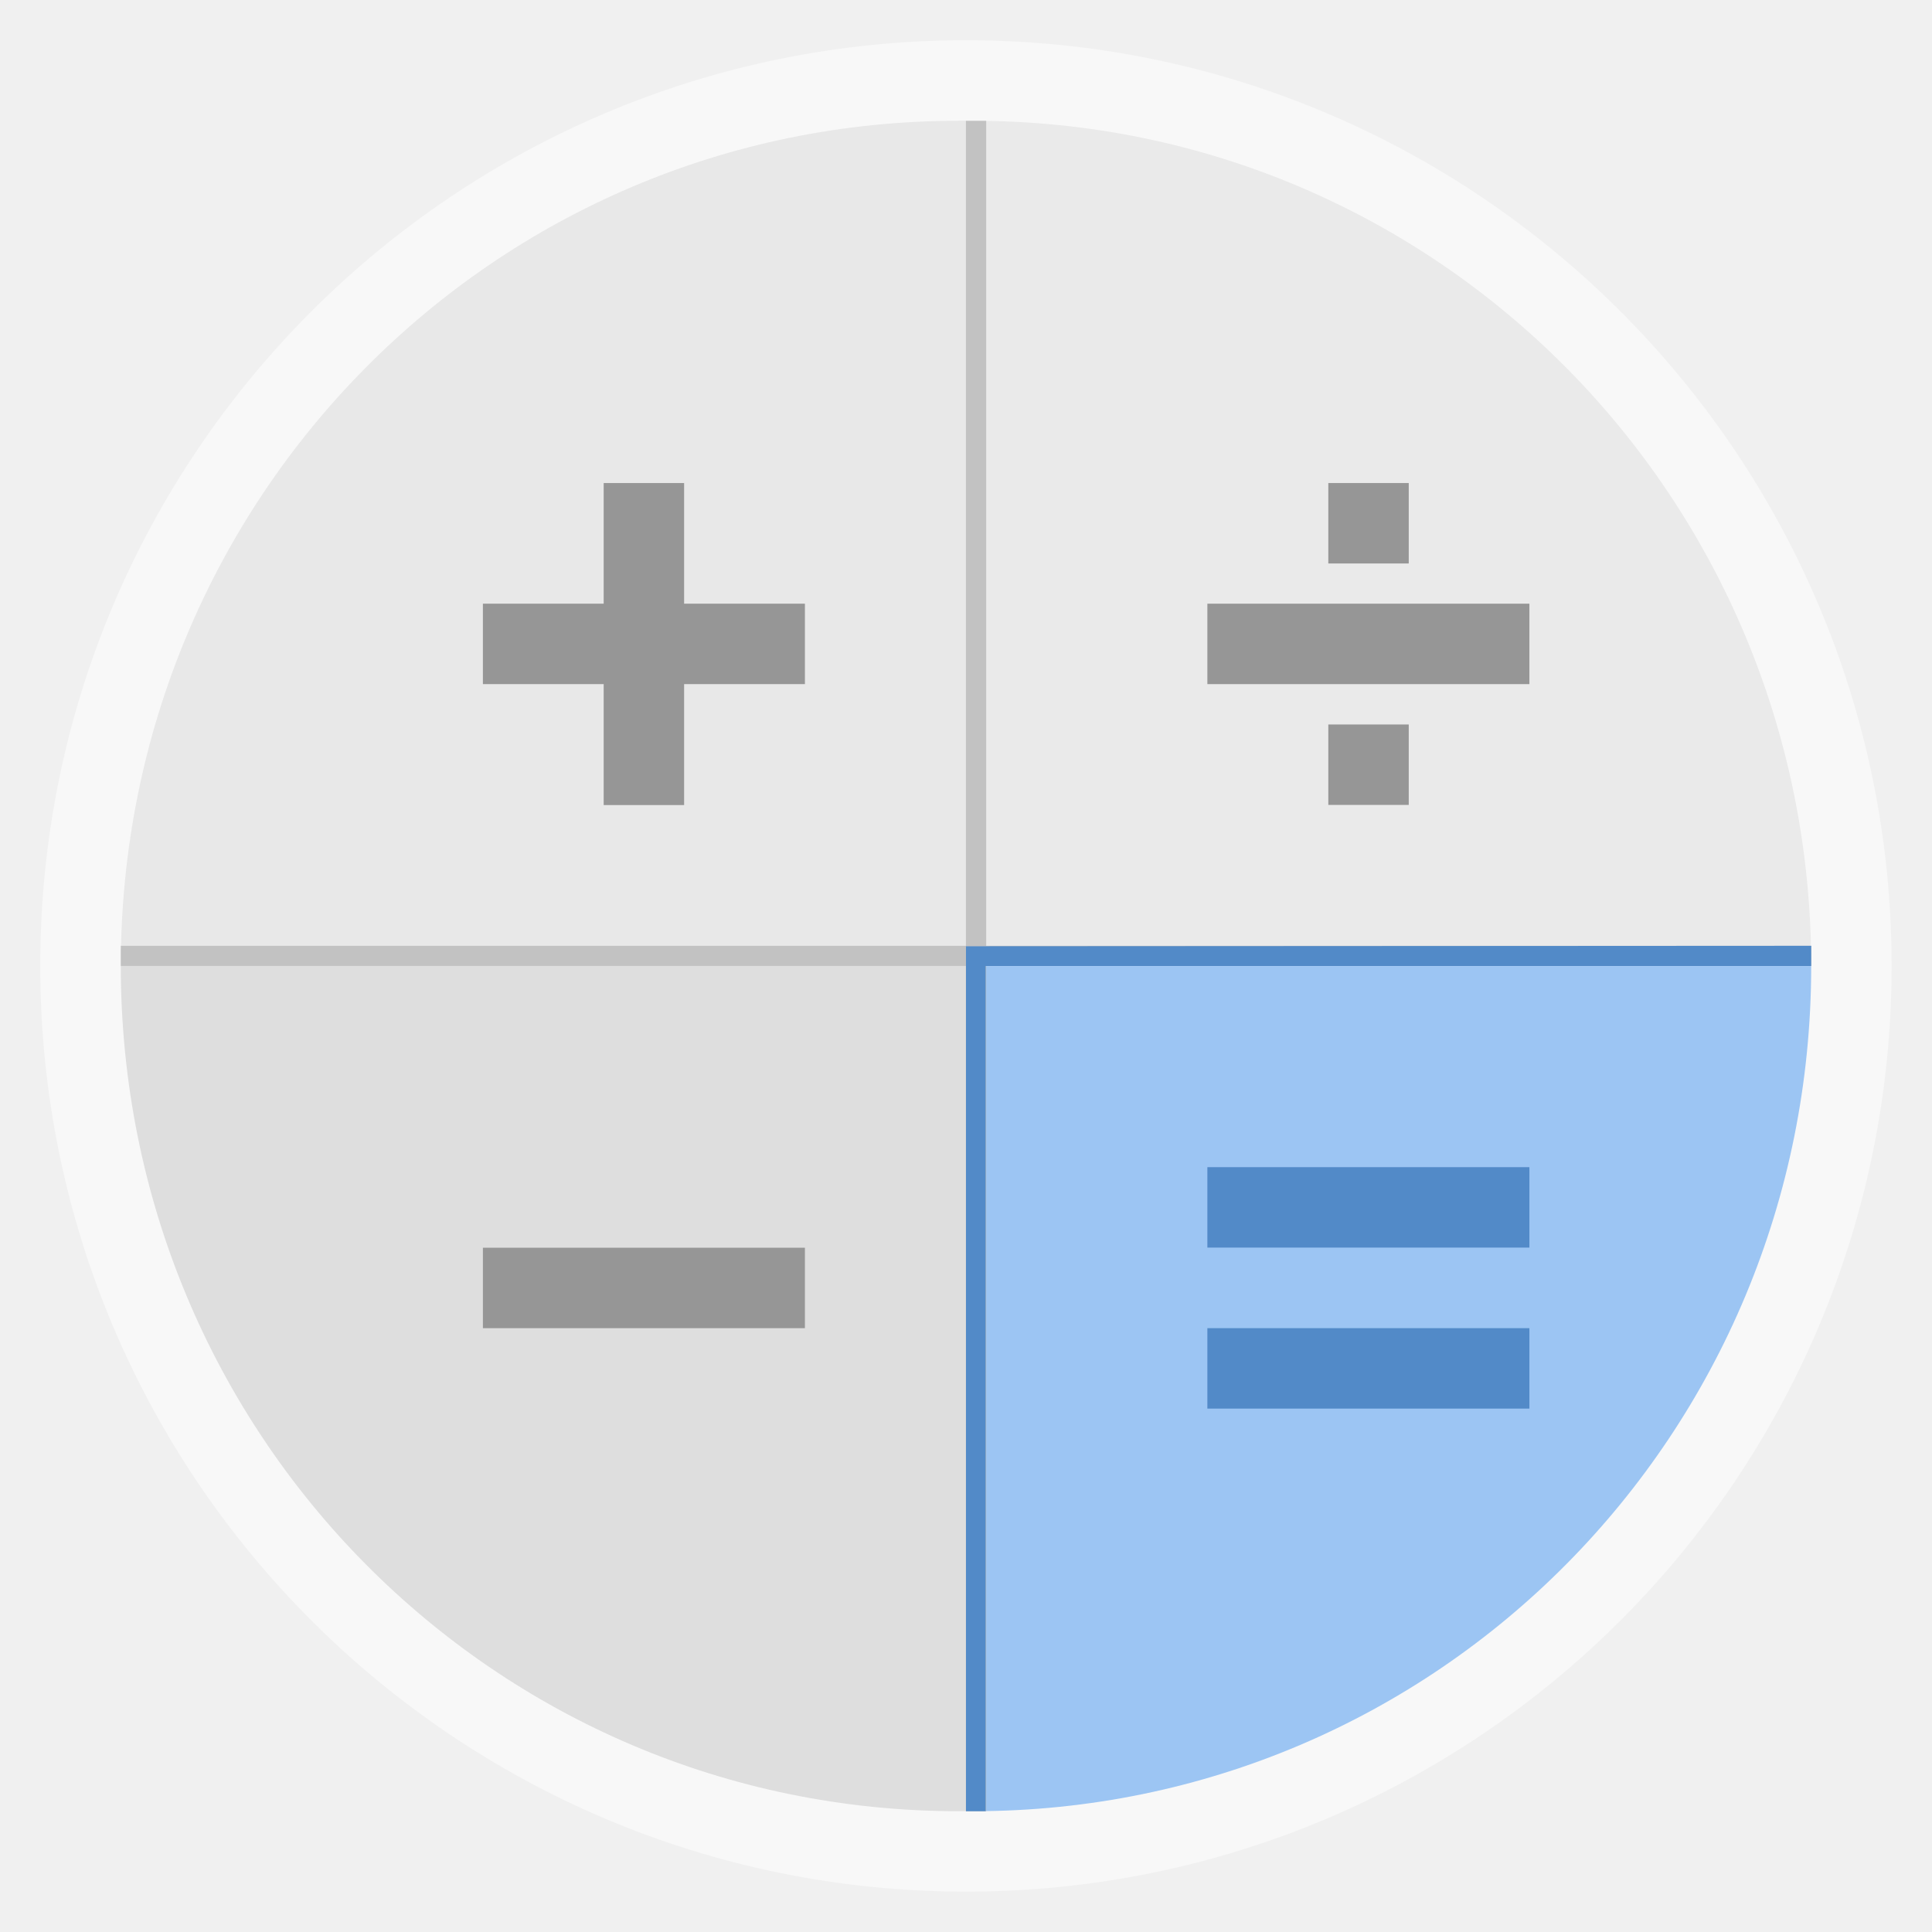
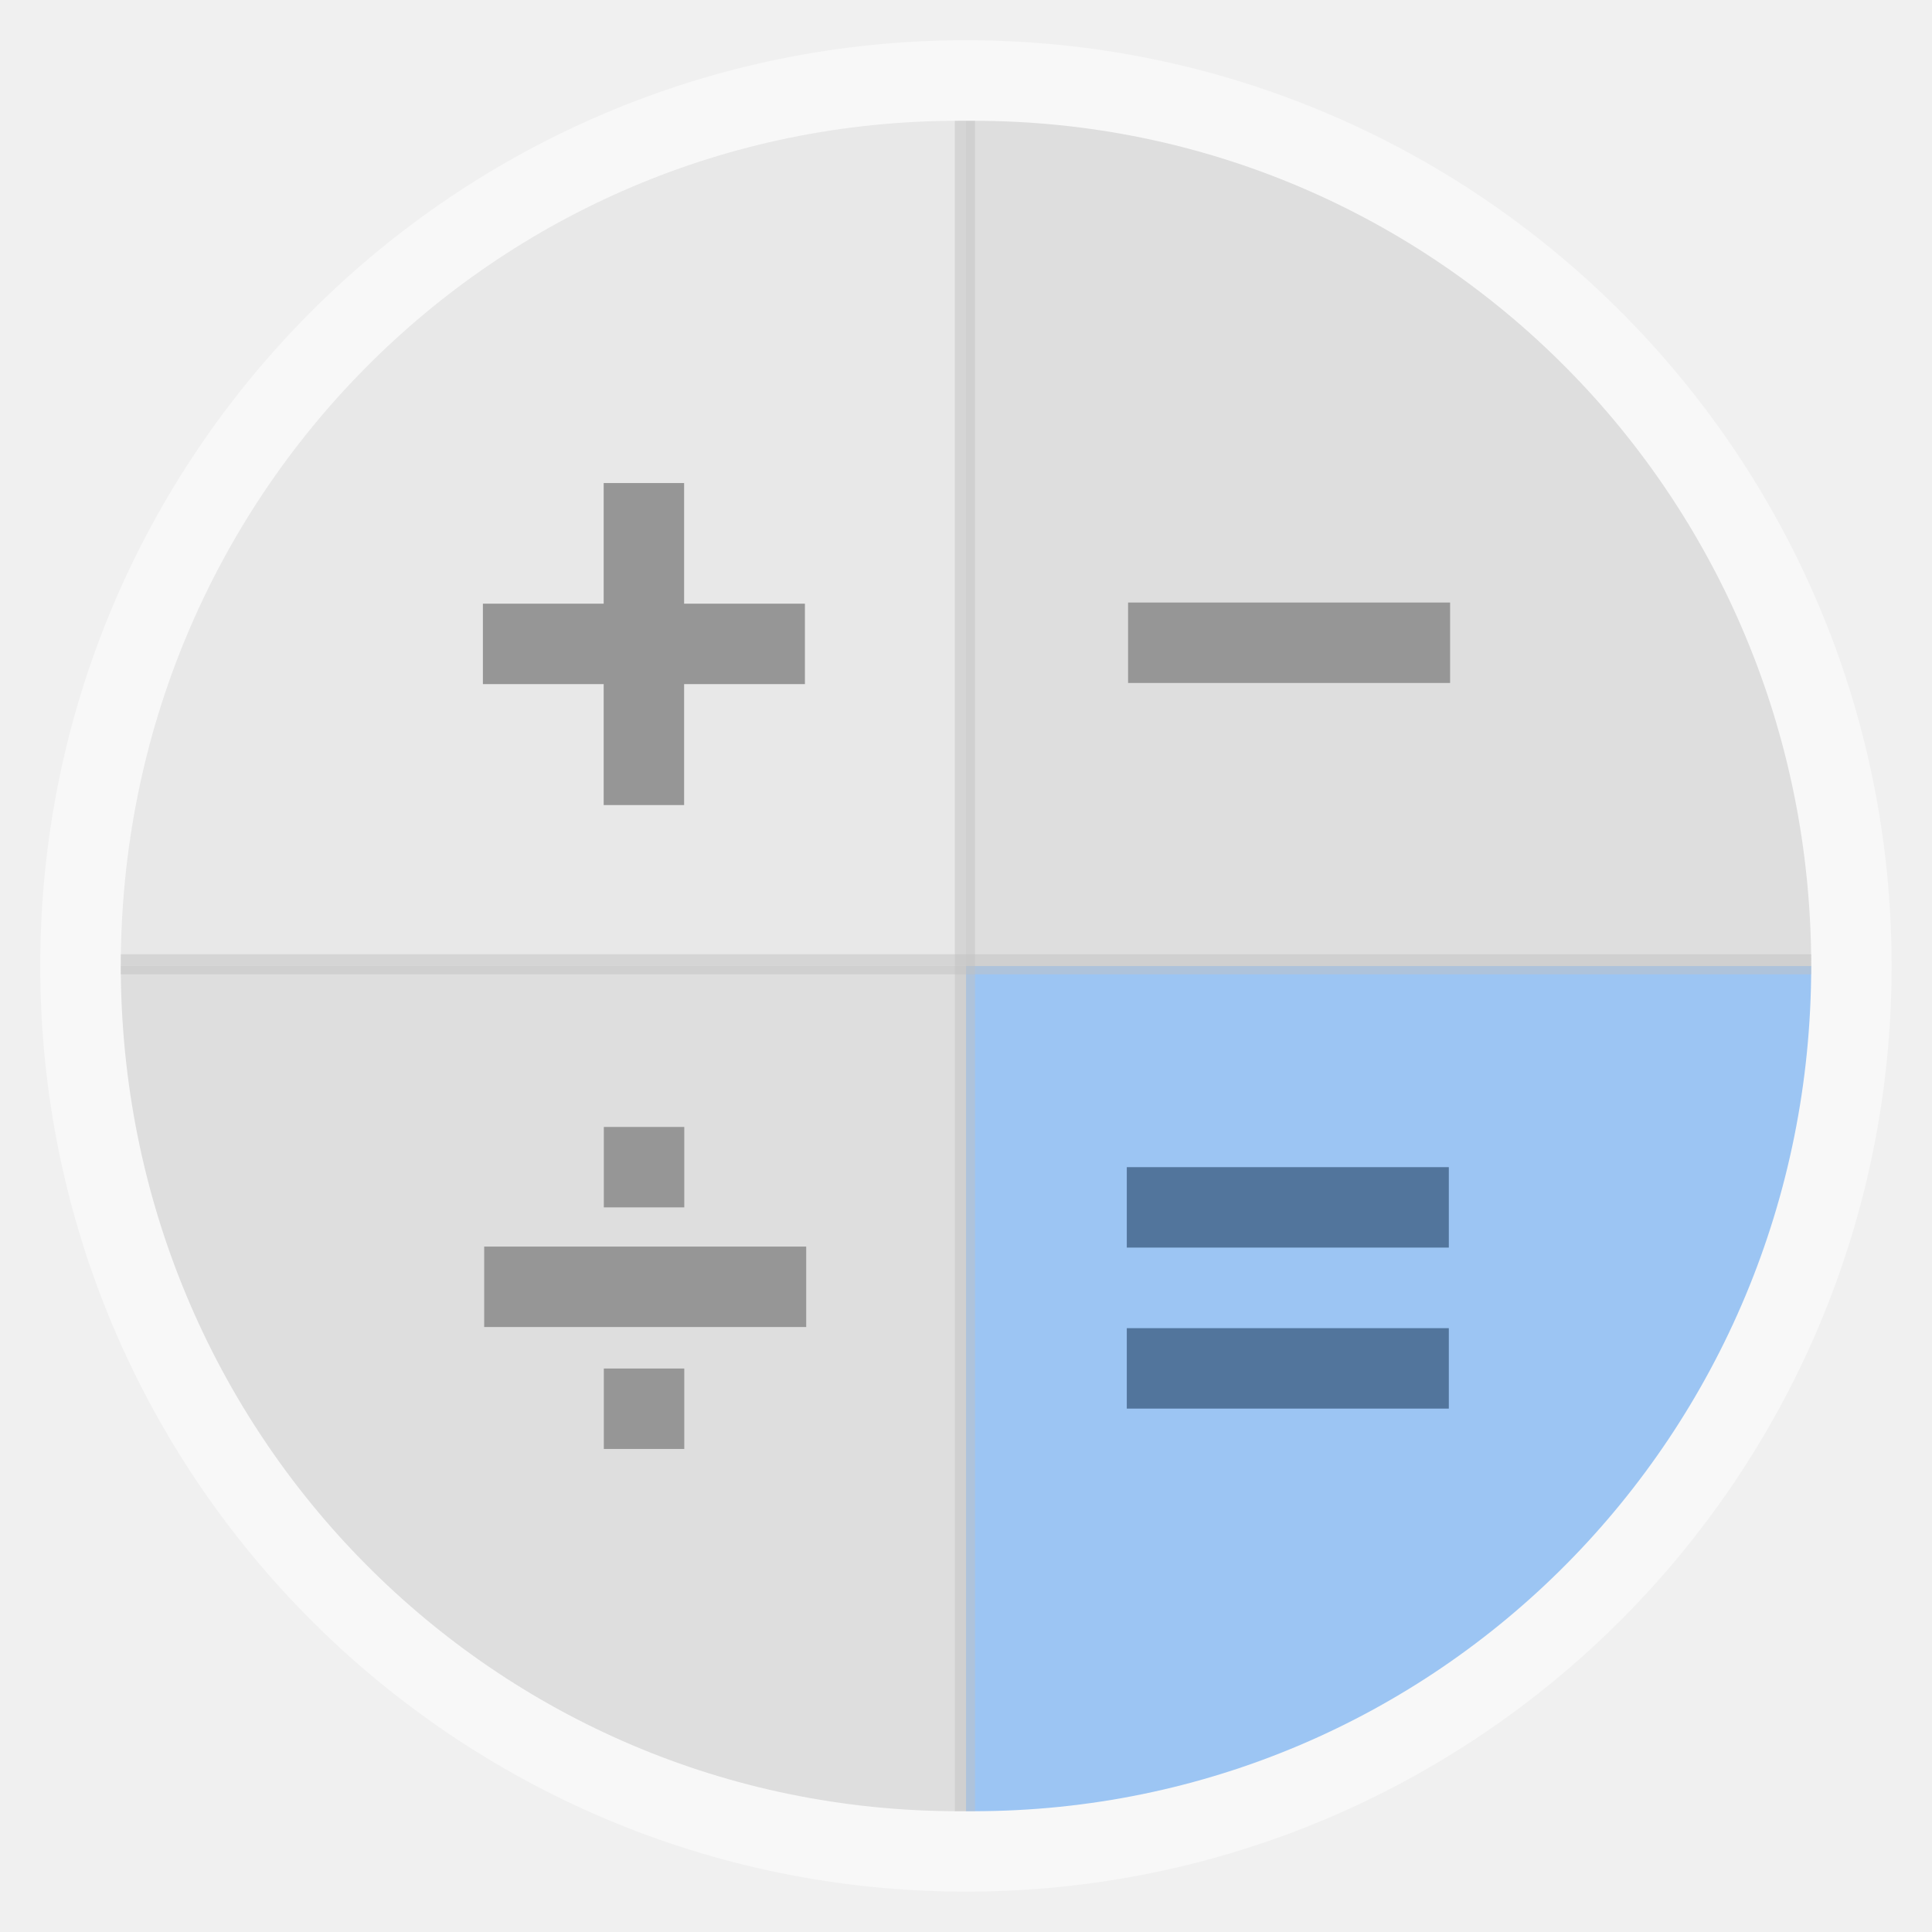
<svg xmlns="http://www.w3.org/2000/svg" width="48" viewBox="0 0 13.547 13.547" height="48" id="svg2" version="1.1">
  <defs id="defs4" />
  <rect id="rect8" style="opacity:0.5;fill:#ffffff;fill-rule:evenodd" height="12.982" rx="6.491" y="0.282" x="0.282" width="12.982" />
  <rect id="rect10" style="fill:#f9f9f9;fill-rule:evenodd" height="11.853" rx="5.926" y="0.847" x="0.847" width="11.853" />
  <path id="path12" d="m 6.773,6.773 0,5.927 c 0.017,1.51e-4 0.035,0 0.053,0 3.254,0 5.874,-2.644 5.874,-5.927 l -5.927,0 z" style="fill:#9cc5f3;fill-rule:evenodd;fill-opacity:1" />
-   <path id="path14" d="m 6.773,0.847 0,5.927 5.927,0 c 0,-3.283 -2.62,-5.927 -5.874,-5.927 -0.017,0 -0.036,-1.5116e-4 -0.053,0 z" style="fill:#eaeaea;fill-rule:evenodd;fill-opacity:1" />
+   <path id="path14" d="m 6.773,0.847 0,5.927 5.927,0 c 0,-3.283 -2.62,-5.927 -5.874,-5.927 -0.017,0 -0.036,-1.5116e-4 -0.053,0 z" style="fill:#dedede;fill-rule:evenodd;fill-opacity:1" />
  <path id="path16" d="m 0.847,6.773 c 0,3.283 2.62,5.927 5.874,5.927 0.017,0 0.036,1.51e-4 0.053,0 l 0,-5.927 -5.927,0 z" style="fill:#dedede;fill-opacity:1;fill-rule:evenodd" />
  <path id="path18" d="M 6.72,0.847 C 3.466,0.847 0.847,3.49 0.847,6.773 l 5.927,0 0,-5.927 c -0.017,-1.5116e-4 -0.035,0 -0.053,0 z" style="fill:#e8e8e8;fill-rule:evenodd;fill-opacity:1" />
-   <path style="fill:#c2c2c2;fill-opacity:1;stroke:none" d="m 0.847,6.632 c -3.782e-5,0.047 0,0.094 0,0.141 l 11.853,0 c 0,-0.047 3.8e-5,-0.094 0,-0.141 l -11.853,0 z" id="rect2987" />
-   <path style="fill:#c2c2c2;fill-opacity:1;stroke:none" d="m 6.773,0.847 0,11.853 c 0.023,1.7e-5 0.047,0 0.071,0 0.023,0 0.047,1.7e-5 0.071,0 l 0,-11.853 c -0.023,-1.682e-5 -0.047,0 -0.071,0 -0.023,0 -0.047,-1.682e-5 -0.071,0 z" id="rect2989" />
+   <path style="fill:#c2c2c2;fill-opacity:0.482;stroke:none" d="m 0.847,6.691 c -3.782e-5,0.047 0,0.094 0,0.141 l 11.853,0 c 0,-0.047 3.8e-5,-0.094 0,-0.141 l -11.853,0 z" id="rect2987" />
+   <path style="fill:#c2c2c2;fill-opacity:0.482;stroke:none" d="m 6.695,0.847 0,11.853 c 0.023,1.7e-5 0.047,0 0.071,0 0.023,0 0.047,1.7e-5 0.071,0 l 0,-11.853 c -0.023,-1.682e-5 -0.047,0 -0.071,0 -0.023,0 -0.047,-1.682e-5 -0.071,0 z" id="rect2989" />
  <rect style="fill:#969696;fill-opacity:1;stroke:none" id="rect3757" width="0.564" height="2.258" x="4.233" y="3.387" />
  <rect y="-5.644" x="4.233" height="2.258" width="0.564" id="rect3759" style="fill:#969696;fill-opacity:1;stroke:none" transform="matrix(0,1,-1,0,0,0)" />
-   <rect transform="matrix(0,1,-1,0,0,0)" style="fill:#528ac8;fill-opacity:1;stroke:none" id="rect3836" width="0.564" height="2.258" x="8.184" y="-10.724" />
-   <rect y="-10.724" x="9.313" height="2.258" width="0.564" id="rect3838" style="fill:#528ac8;fill-opacity:1;stroke:none" transform="matrix(0,1,-1,0,0,0)" />
-   <rect transform="matrix(0,1,-1,0,0,0)" style="fill:#969696;fill-opacity:1;stroke:none" id="rect3840" width="0.564" height="2.258" x="4.233" y="-10.724" />
-   <rect y="-9.878" x="5.08" height="0.564" width="0.564" id="rect3842" style="fill:#969696;fill-opacity:1;stroke:none" transform="matrix(0,1,-1,0,0,0)" />
-   <rect transform="matrix(0,1,-1,0,0,0)" style="fill:#969696;fill-opacity:1;stroke:none" id="rect3844" width="0.564" height="0.564" x="3.387" y="-9.878" />
-   <rect y="-5.644" x="8.749" height="2.258" width="0.564" id="rect3846" style="fill:#969696;fill-opacity:1;stroke:none" transform="matrix(0,1,-1,0,0,0)" />
-   <path style="fill:#528ac8;fill-opacity:1;stroke:none" d="M 24,23.51 24,45 24.49,45 24.49,24 45,24 45,23.499 z" id="path3850" transform="scale(0.2822222,0.2822222)" />
+   <rect transform="matrix(0,1,-1,0,0,0)" style="fill:#52759c;fill-opacity:1;stroke:none" id="rect3836" width="0.564" height="2.258" x="8.184" y="-10.159" />
+   <rect y="-10.159" x="9.313" height="2.258" width="0.564" id="rect3838" style="fill:#52759c;fill-opacity:1;stroke:none" transform="matrix(0,1,-1,0,0,0)" />
+   <rect y="-10.168" x="4.225" height="2.258" width="0.564" id="rect3846" style="fill:#969696;fill-opacity:1;stroke:none" transform="matrix(0,1,-1,0,0,0)" />
+   <rect y="-5.653" x="8.741" height="2.258" width="0.564" id="rect3846-5" style="fill:#969696;fill-opacity:1;stroke:none" transform="matrix(0,1,-1,0,0,0)" />
+   <path transform="matrix(0,1,-1,0,0,0)" style="fill:#969696;fill-opacity:1;stroke:none" d="m 7.902,-4.798 0.564,0 0,0.564 -0.564,0 z" id="rect3846-8" />
+   <path style="fill:#969696;fill-opacity:1;stroke:none" d="m 4.798,9.596 0,0.564 -0.564,0 0,-0.564 z" id="rect3846-8-3" />
</svg>
